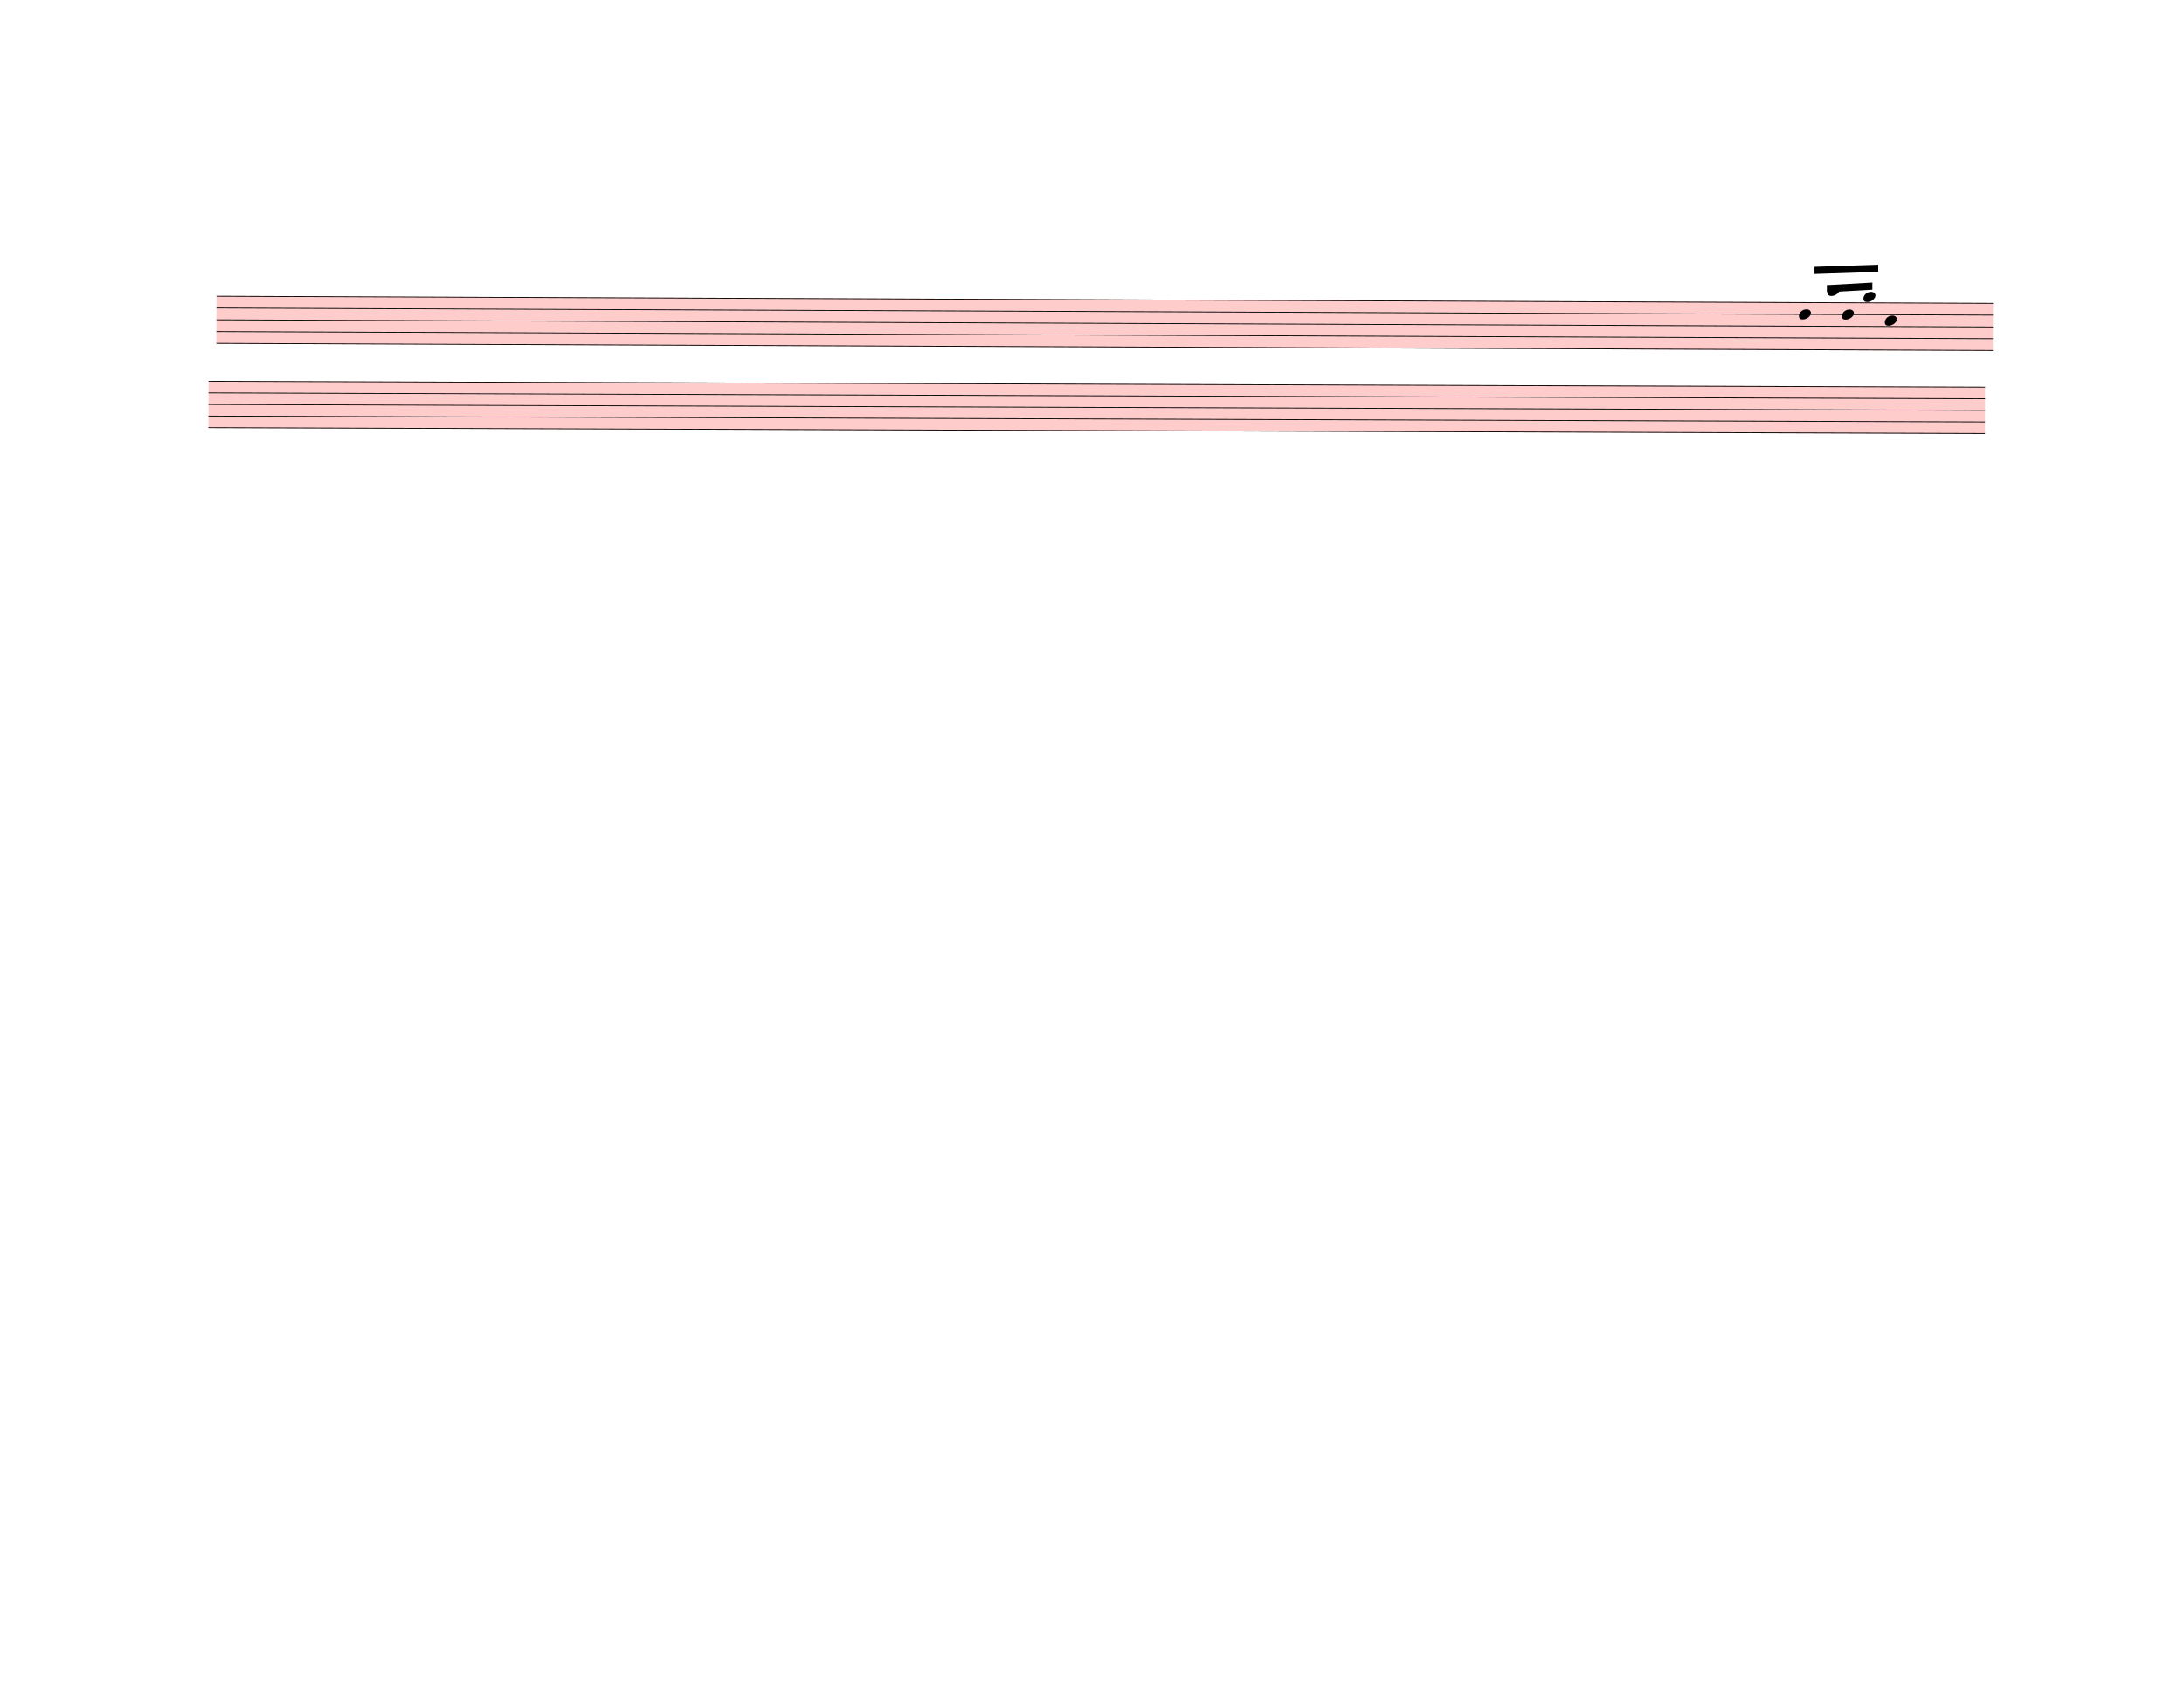
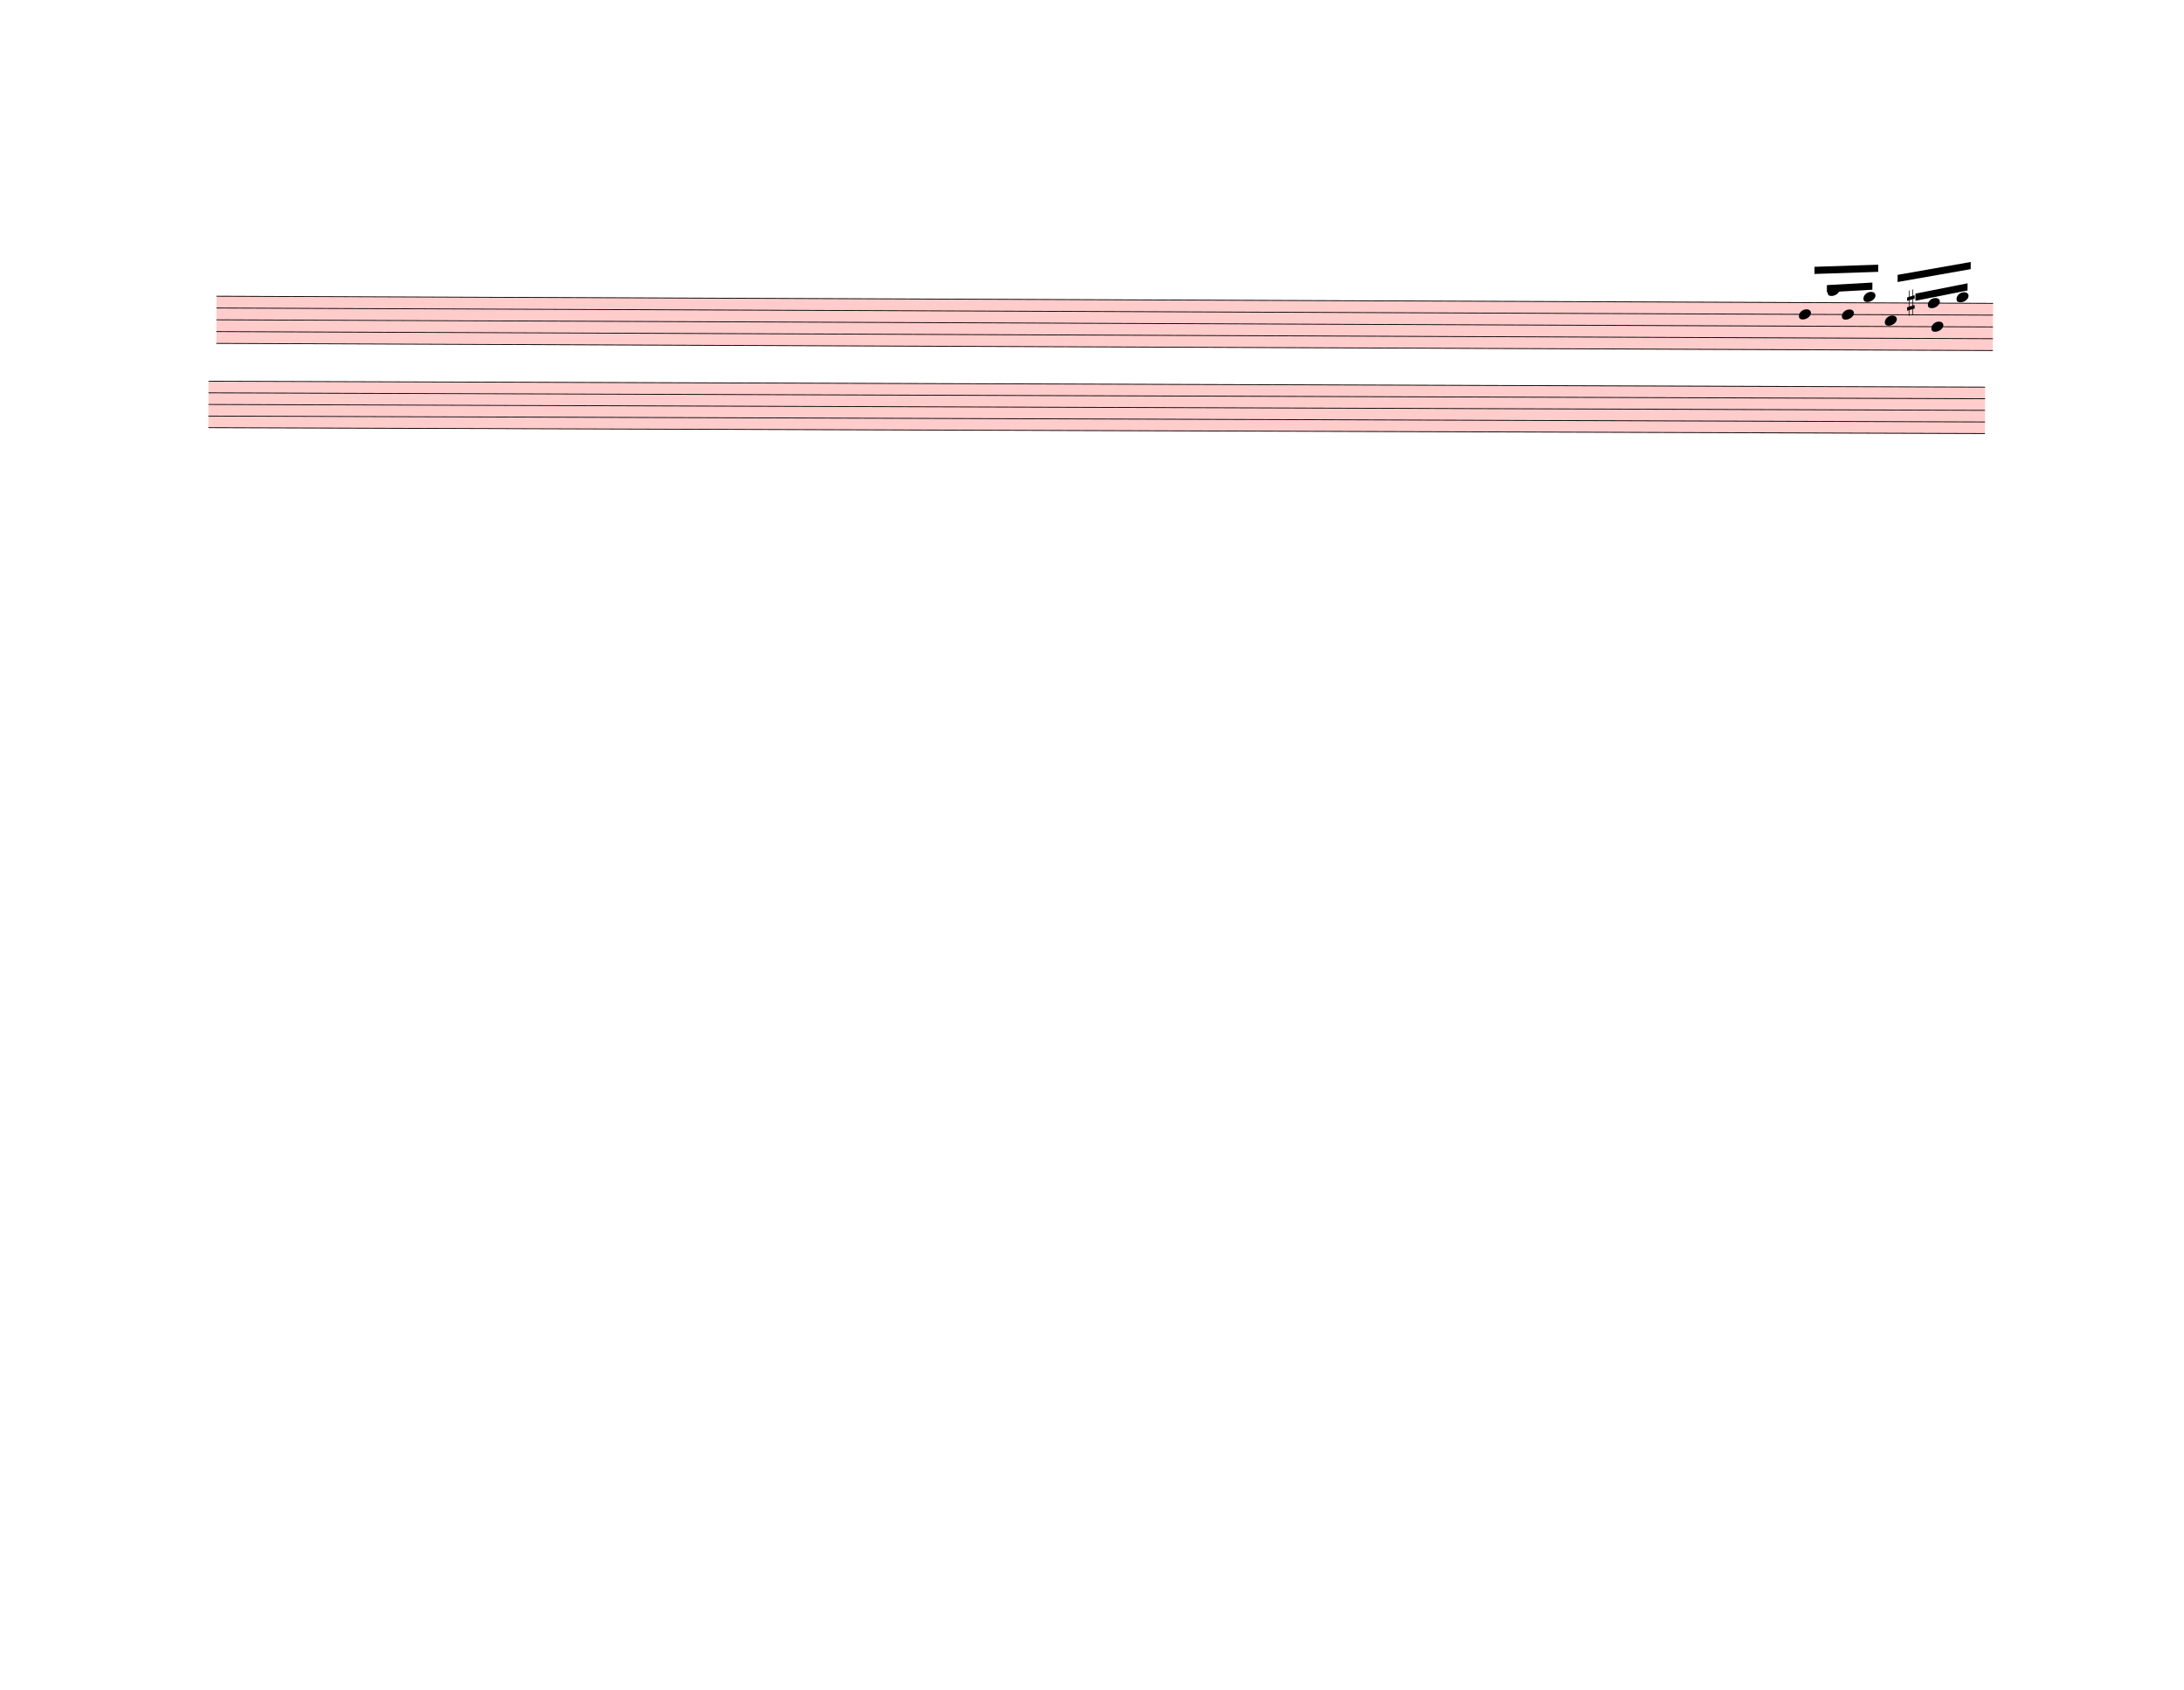
<svg xmlns="http://www.w3.org/2000/svg" width="762.5px" height="590px" viewBox="0 0 27450 21240" version="1.1" overflow="visible">
  <defs>
    <style type="text/css">
    /* .staff * {
      fill: #000;
      stroke: #000;
    }

    .deletionBack {
      fill: #00000033;
    } */
  </style>
    <symbol id="sym_notehead_quarter" viewBox="0 0 1000 1000" overflow="inherit">
      <path transform="scale(1,-1)" d="M0 -39c0 68 73 172 200 172c66 0 114 -37 114 -95c0 -84 -106 -171 -218 -171c-64 0 -96 30 -96 94z" />
+     </symbol>
+     <symbol id="sym_accid_s" viewBox="0 0 1000 1000" overflow="inherit">
+       <path transform="scale(1,-1)" d="M136 186v169h17v-164l44 14v-91l-44 -14v-165l44 12v-91l-44 -13v-155h-17v150l-76 -22v-155h-17v149l-43 -13v90l43 14v167l-43 -14v92l43 13v169h17v-163zM60 73v-167l76 22v168z" />
    </symbol>
  </defs>
  <g class="rastrums">
    <g class="rastrum" data-id="r953ac300-83ef-4fea-8fa8-1af623a5ef6a" style="transform: rotate(0.23deg); transform-origin: 2736px 3708px;">
      <g class="rastrum bounding-box" data-id="bbox-r953ac300-83ef-4fea-8fa8-1af623a5ef6a">
        <rect x="2736" y="3708" width="22329" height="603" fill="#ff000033" />
      </g>
      <path d="M2736 3713 L25065 3713" stroke-width="10" stroke="black" />
      <path d="M2736 3861.25 L25065 3861.25" stroke-width="10" stroke="black" />
      <path d="M2736 4009.5 L25065 4009.5" stroke-width="10" stroke="black" />
      <path d="M2736 4157.75 L25065 4157.75" stroke-width="10" stroke="black" />
      <path d="M2736 4306 L25065 4306" stroke-width="10" stroke="black" />
    </g>
    <g class="rastrum" data-id="r2da1fb1c-1cf4-4cd6-b7af-a0926d189017" style="transform: rotate(0.19deg); transform-origin: 2637px 4779px;">
      <g class="rastrum bounding-box" data-id="bbox-r2da1fb1c-1cf4-4cd6-b7af-a0926d189017">
        <rect x="2637" y="4779" width="22329" height="594" fill="#ff000033" />
      </g>
      <path d="M2637 4784 L24966 4784" stroke-width="10" stroke="black" />
      <path d="M2637 4930 L24966 4930" stroke-width="10" stroke="black" />
      <path d="M2637 5076 L24966 5076" stroke-width="10" stroke="black" />
      <path d="M2637 5222 L24966 5222" stroke-width="10" stroke="black" />
      <path d="M2637 5368 L24966 5368" stroke-width="10" stroke="black" />
    </g>
  </g>
  <g class="draft" data-label="11" data-id="da2721e27-2405-490d-9aaf-984758433202">
    <g class="system" data-id="s508f2386-51e8-4ae5-b03a-1c38fb3cf1b9">
      <g class="staff" data-n="1" data-rastrum="r953ac300-83ef-4fea-8fa8-1af623a5ef6a" style="transform: rotate(0.23deg); transform-origin: 2736px 3708px;">
        <g class="note" data-id="d69883cf7-a6fd-4077-add1-d68a2300cd26" data-stem.dir="up">
          <g class="notehead">
            <use href="#sym_notehead_quarter" height="480px" width="480px" x="22626" y="3861.25" />
          </g>
          <g class="stem">
            <path d="M22776 3268.25 L22776 3861.25" stroke-width="14" />
          </g>
        </g>
        <g class="note" data-id="def6afc39-62e3-4696-a79b-c47cd11cd59b" data-stem.dir="up">
          <g class="notehead">
            <use href="#sym_notehead_quarter" height="480px" width="480px" x="22986" y="3564.75" />
          </g>
          <g class="ledgerLines above">
            <path d="M22947 3564.75 L23175 3564.75" stroke-width="18" />
          </g>
          <g class="stem">
            <path d="M23136 3416.5 L23136 3564.75" stroke-width="14" />
          </g>
        </g>
        <g class="note" data-id="ddf0e47d4-c837-4676-8476-c7f2fa8d75f5" data-stem.dir="up">
          <g class="notehead">
            <use href="#sym_notehead_quarter" height="480px" width="480px" x="23166" y="3861.25" />
          </g>
          <g class="stem">
            <path d="M23316 3490.625 L23316 3861.25" stroke-width="14" />
          </g>
        </g>
        <g class="note" data-id="d29afb3a4-511f-434d-bfee-6703312d478f" data-stem.dir="up">
          <g class="notehead">
            <use href="#sym_notehead_quarter" height="480px" width="480px" x="23436" y="3638.875" />
          </g>
          <g class="ledgerLines above" />
          <g class="stem">
            <path d="M23586 3268.25 L23586 3638.875" stroke-width="14" />
          </g>
        </g>
        <g class="note" data-id="d6a6cbb66-fd3e-4dd2-8b6c-5765a8d010ee" data-stem.dir="up">
          <g class="notehead">
            <use href="#sym_notehead_quarter" height="480px" width="480px" x="23706" y="3935.375" />
          </g>
          <g class="stem">
            <path d="M23856 3490.625 L23856 3935.375" stroke-width="14" />
          </g>
        </g>
+         <g class="note" data-id="dbd38dc84-ef74-415c-9f53-86a9c2bbdc7b" data-stem.dir="up">
+           <g class="notehead">
+             <use href="#sym_notehead_quarter" height="480px" width="480px" x="24246" y="3713" />
+           </g>
+           <g class="stem">
+             <path d="M24396 3490.625 L24396 3713" stroke-width="14" />
+           </g>
+         </g>
+         <g class="note" data-id="de09bd5c0-1c7a-4749-af27-8eff221b84ad" data-stem.dir="up">
+           <g class="notehead">
+             <use href="#sym_notehead_quarter" height="480px" width="480px" x="24291" y="4009.5" />
+           </g>
+           <g class="stem">
+             <path d="M24441 3490.625 L24441 4009.5" stroke-width="14" />
+           </g>
+         </g>
+         <g class="note" data-id="d95516100-776a-444c-a267-5507e7847f98" data-stem.dir="up">
+           <g class="notehead">
+             <use href="#sym_notehead_quarter" height="480px" width="480px" x="24606" y="3638.875" />
+           </g>
+           <g class="ledgerLines above" />
+           <g class="stem">
+             <path d="M24756 3268.25 L24756 3638.875" stroke-width="14" />
+           </g>
+         </g>
+         <g class="accid" data-id="d9089c75f-56f8-4471-86cf-5efc3fe264b8">
+           <use href="#sym_accid_s" height="480px" width="480px" x="23985" y="3713" />
+         </g>
      </g>
      <g class="staff" data-n="2" data-rastrum="r2da1fb1c-1cf4-4cd6-b7af-a0926d189017" style="transform: rotate(0.19deg); transform-origin: 2637px 4779px;" />
      <g class="beam" data-id="dc6405d63-cf8f-4e99-9301-3be2baaf7ae9" style="transform: rotate(0.23deg); transform-origin: 2736px 3708px;">
        <polygon points="22819.5,3262.5 23620.5,3232.8 23620.5,3322.8 22819.5,3352.5" stroke-opacity="1" fill-opacity="1" />
      </g>
      <g class="beam" data-id="daee87ce8-55c6-4633-a474-e49369ec83d6" style="transform: rotate(0.23deg); transform-origin: 2736px 3708px;">
        <polygon points="22976.1,3492 23547.6,3457.8 23547.6,3547.8 22976.1,3582" stroke-opacity="1" fill-opacity="1" />
      </g>
+       <g class="beam" data-id="d02d209f3-0500-401d-945b-fb9c30f21a84" style="transform: rotate(0.23deg); transform-origin: 2736px 3708px;">
+         <polygon points="24089.4,3594.6 24743.7,3462.3 24743.7,3552.3 24089.4,3684.6" stroke-opacity="1" fill-opacity="1" />
+       </g>
+       <g class="beam" data-id="df9d98344-a07f-412a-9e8e-77a210c488bb" style="transform: rotate(0.23deg); transform-origin: 2736px 3708px;">
+         <polygon points="23864.4,3359.7 24782.4,3194.1 24782.4,3284.1 23864.4,3449.7" stroke-opacity="1" fill-opacity="1" />
+       </g>
    </g>
    <g class="deletions" />
  </g>
</svg>
